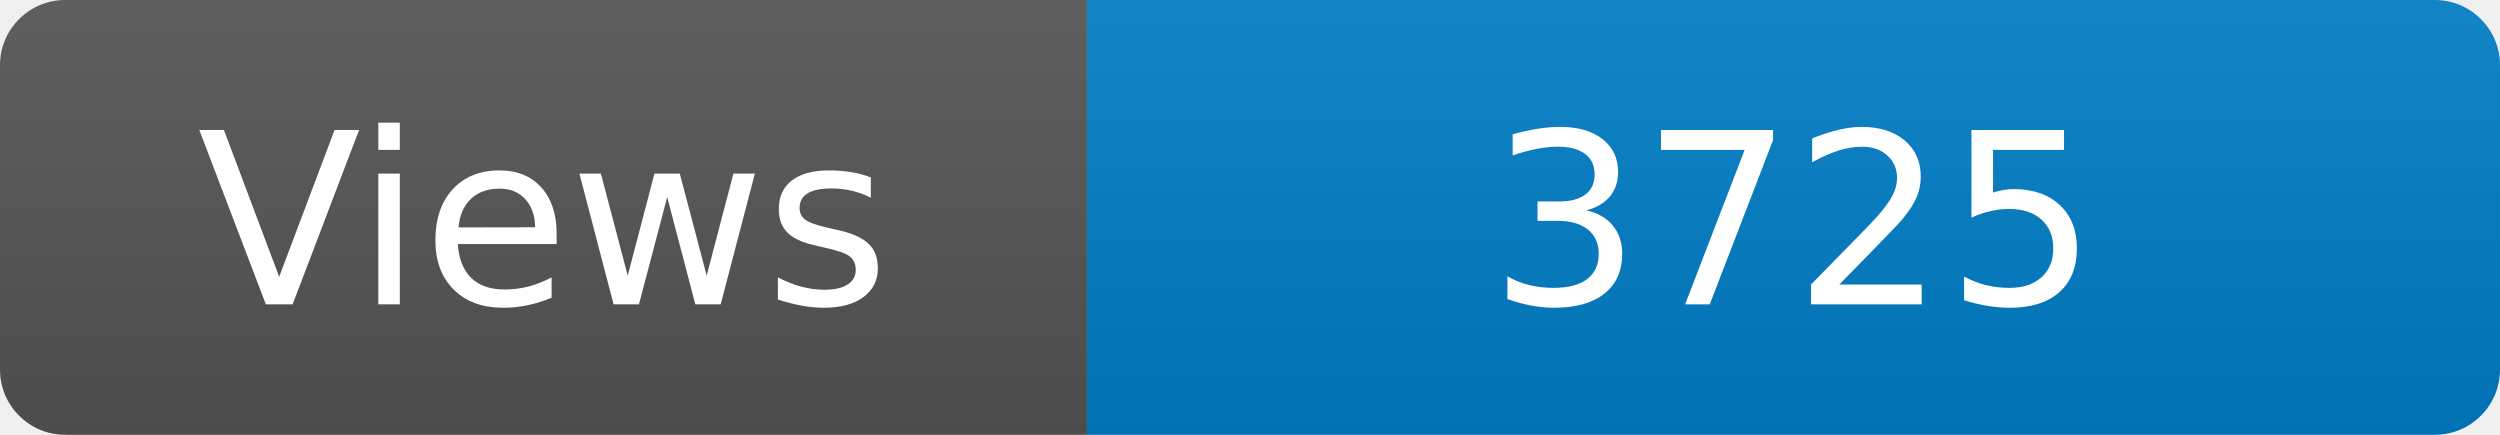
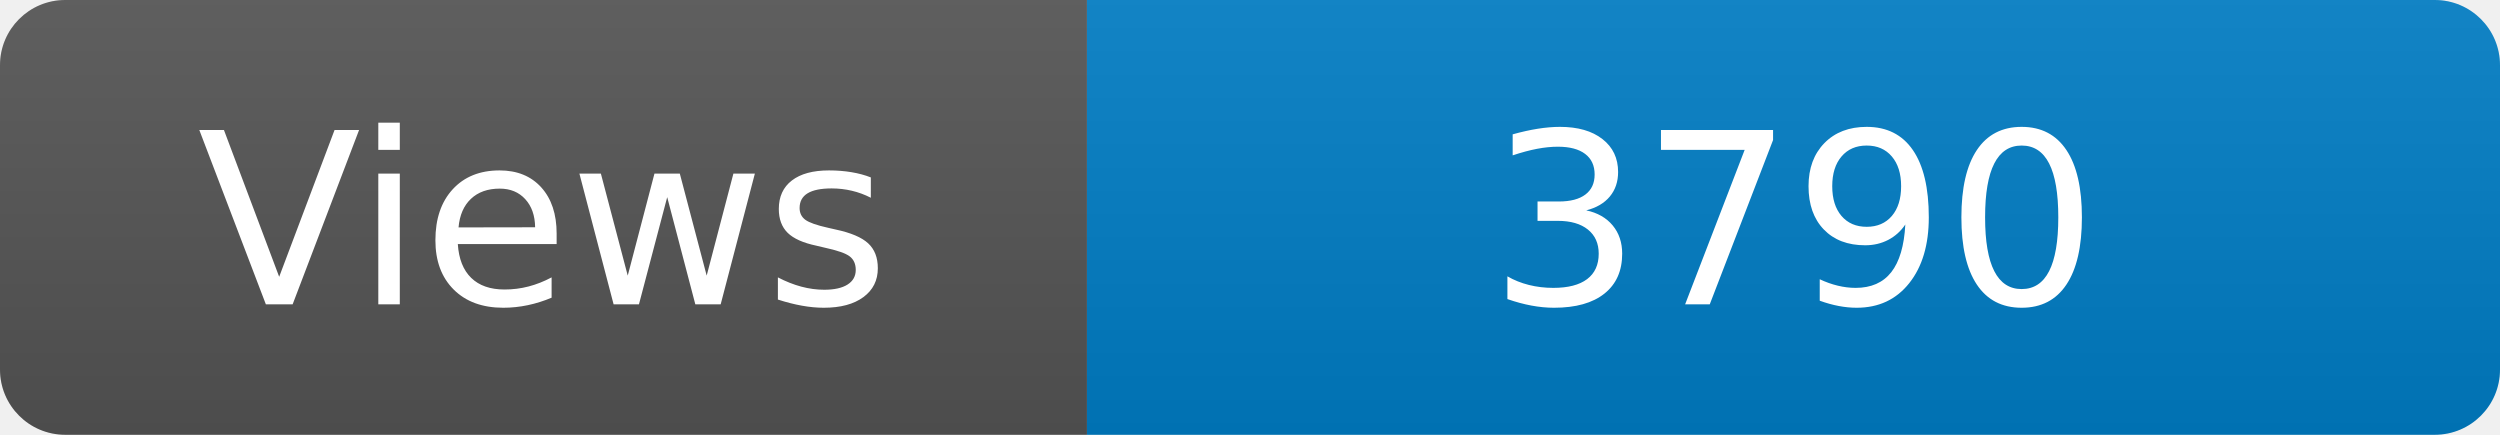
<svg xmlns="http://www.w3.org/2000/svg" width="115" height="20" role="img" aria-label="Maintained?: yes">
  <linearGradient id="s" x2="0" y2="100%">
    <stop offset="0" stop-color="#bbb" stop-opacity=".1" />
    <stop offset="1" stop-opacity=".1" />
  </linearGradient>
  <clipPath id="r">
    <rect width="115" height="20" rx="3" fill="#fff" />
  </clipPath>
  <g clip-path="url(#r)">
    <rect width="50" height="20" fill="#555" />
    <rect x="50" width="160" height="20" fill="#007ec6" />
    <rect width="115" height="20" fill="url(#s)" />
  </g>
  <g fill="#fff" text-anchor="middle" font-family="Verdana,Geneva,DejaVu Sans,sans-serif" font-size="110">
    <text x="250" y="140" transform="scale(.1)" fill="#fff">Views</text>
-     <text x="825" y="140" transform="scale(.1)" fill="#fff">3725</text>
+     <text x="825" y="140" transform="scale(.1)" fill="#fff">3790</text>
  </g>
</svg>
